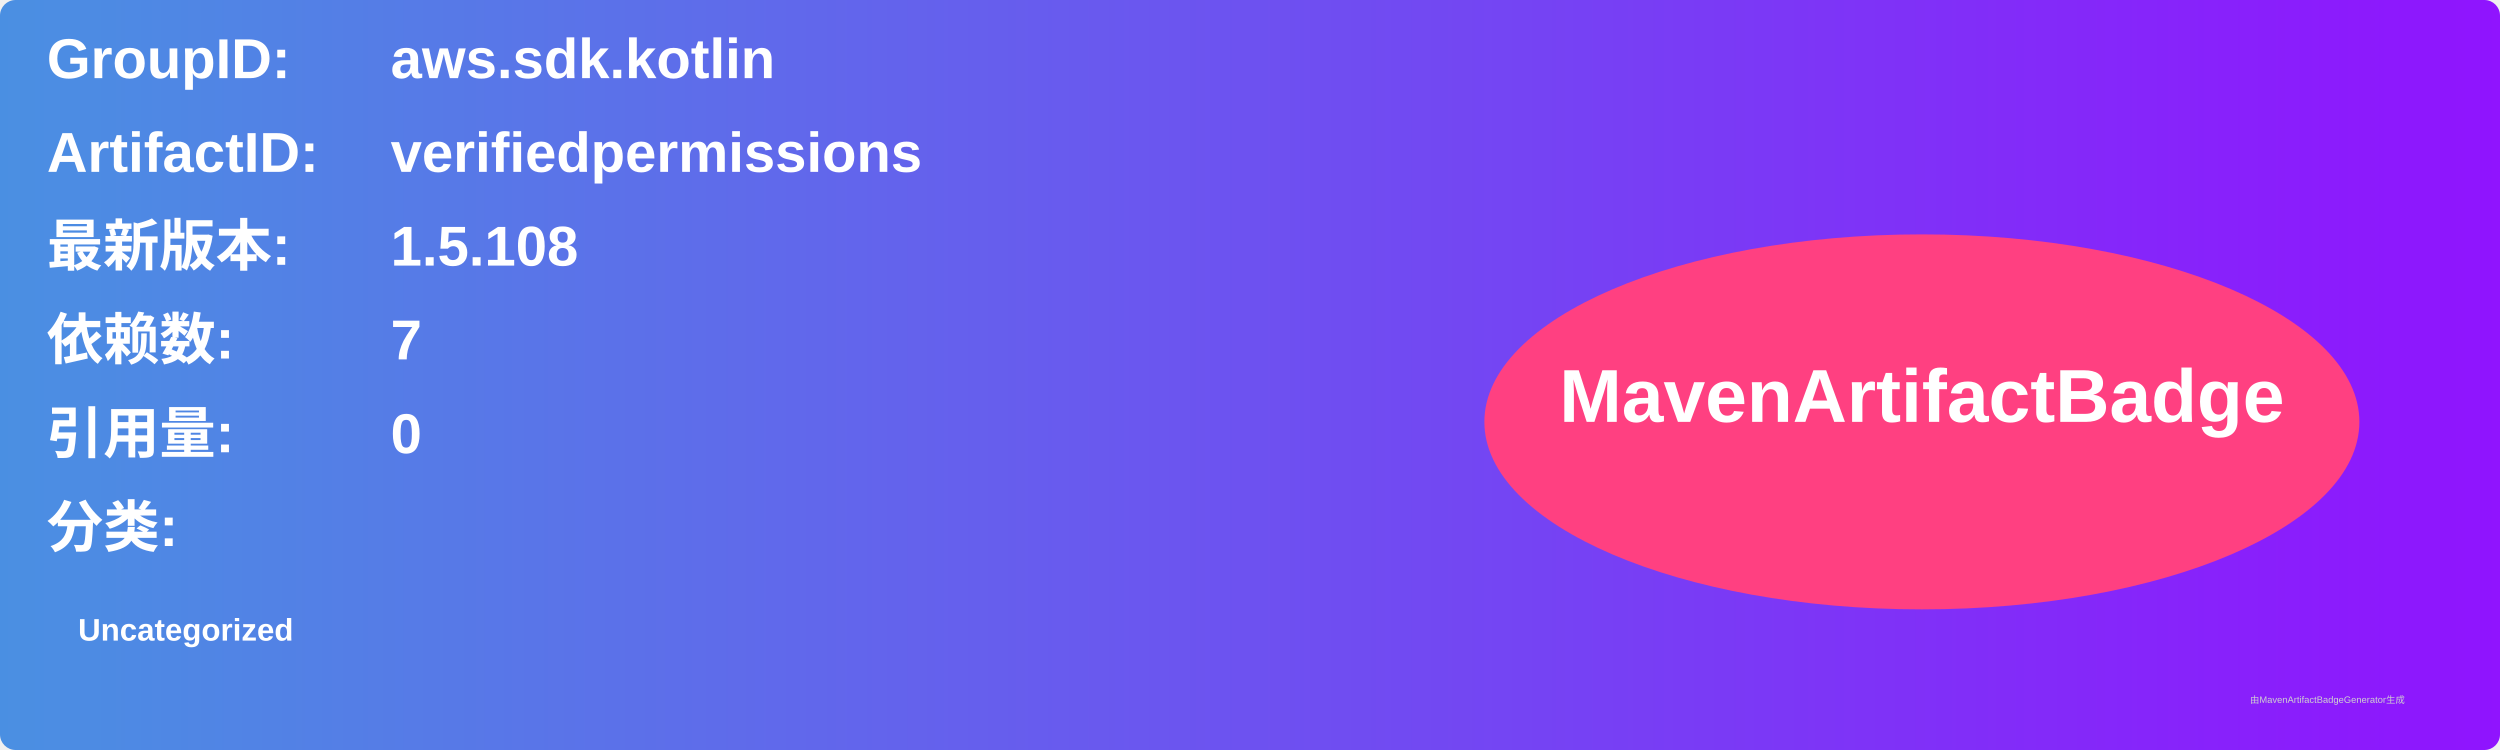
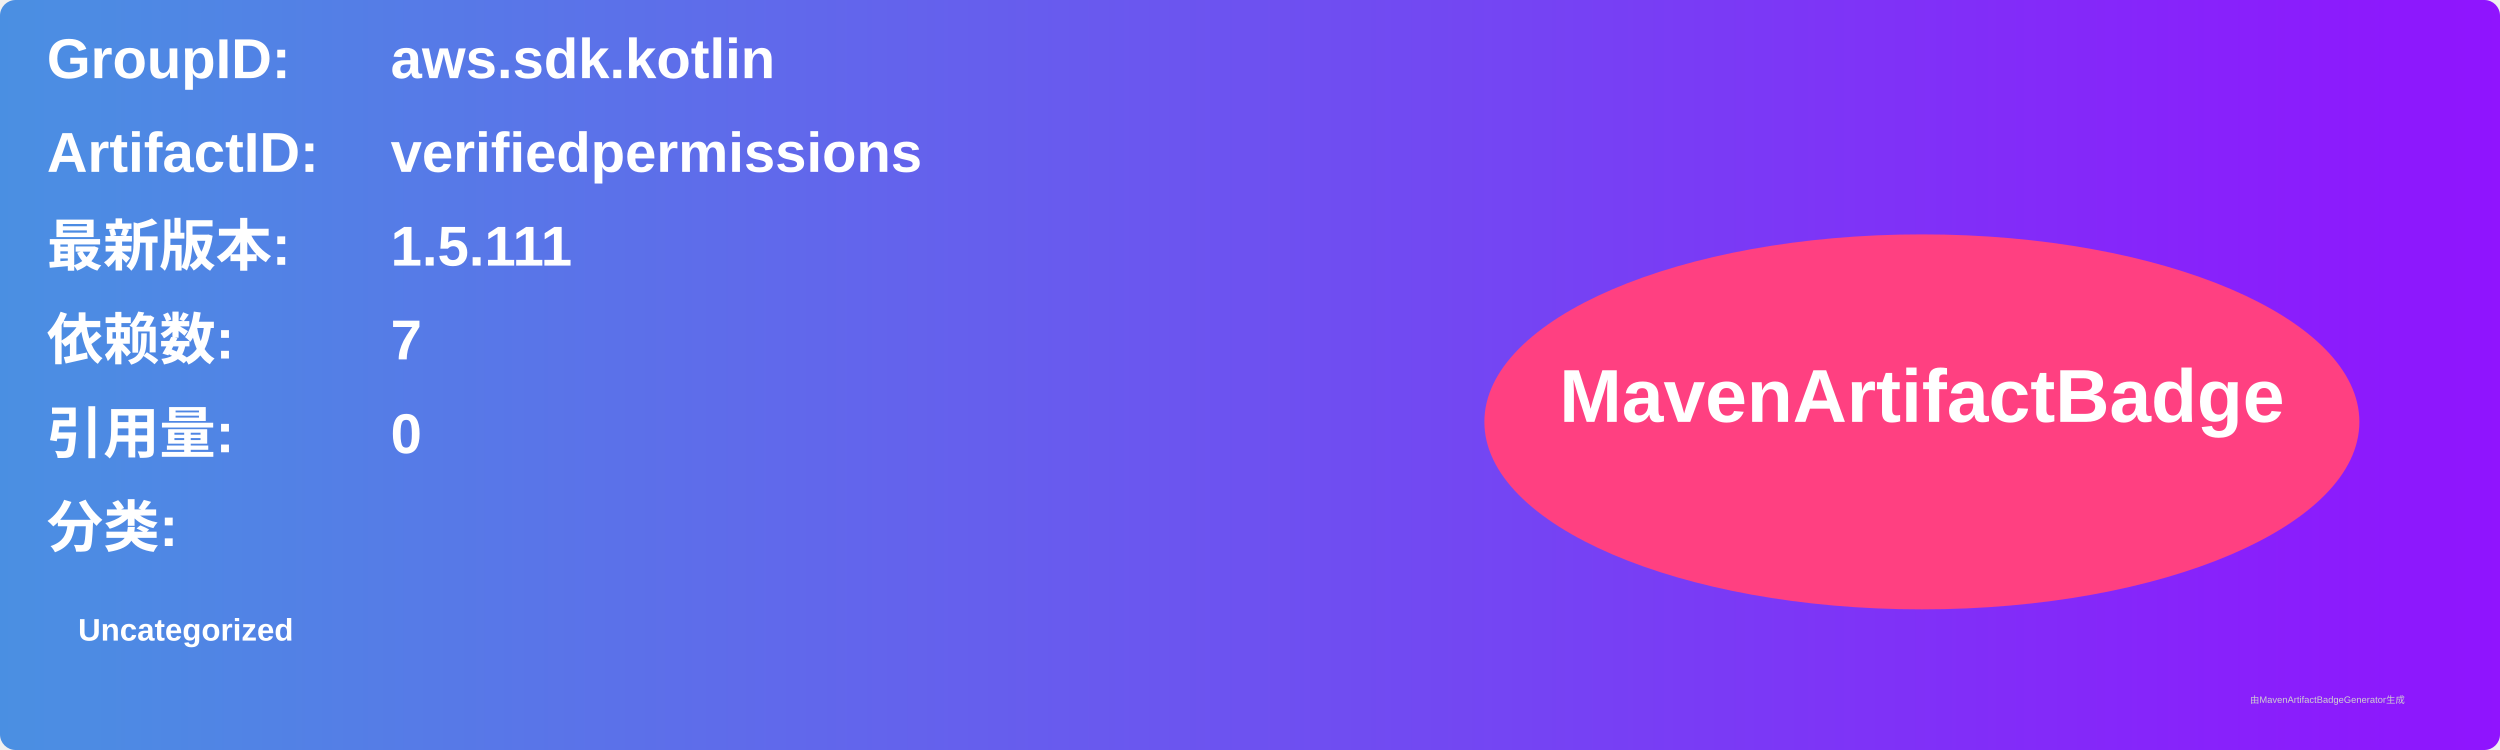
<svg xmlns="http://www.w3.org/2000/svg" width="800" height="240" viewBox="0 0 800 240">
  <linearGradient id="grad" x1="0%" y1="0%" x2="100%" y2="0%">
    <stop offset="0%" stop-color="#4a90e2" />
    <stop offset="100%" stop-color="#9013fe" />
  </linearGradient>
  <rect width="100%" height="100%" rx="5" ry="5" fill="url(#grad)" />
  <g transform="translate(15, 15)">
    <text x="0" y="10" font-family="Arial" font-size="18" fill="white" font-weight="bold" width="260">GroupID:</text>
    <text x="110" y="10" font-family="Arial" font-size="18" fill="white" font-weight="bold" width="460">aws.sdk.kotlin</text>
    <text x="0" y="40" font-family="Arial" font-size="18" fill="white" font-weight="bold" width="260">ArtifactID:</text>
    <text x="110" y="40" font-family="Arial" font-size="18" fill="white" font-weight="bold" width="460">verifiedpermissions</text>
    <text x="0" y="70" font-family="Arial" font-size="18" fill="white" font-weight="bold">最新版本:</text>
    <text x="110" y="70" font-family="Arial" font-size="18" fill="white" font-weight="bold">
-       <tspan font-weight="bold">1.5.108</tspan>
+       <tspan font-weight="bold">1.5.111</tspan>
    </text>
    <text x="0" y="100" font-family="Arial" font-size="18" fill="white" font-weight="bold">依赖数: </text>
    <text x="110" y="100" font-family="Arial" font-size="18" fill="white">
      <tspan font-weight="bold">7</tspan>
    </text>
    <text x="0" y="130" font-family="Arial" font-size="18" fill="white" font-weight="bold">引用量: </text>
    <text x="110" y="130" font-family="Arial" font-size="18" fill="white">
      <tspan font-weight="bold">0</tspan>
    </text>
    <text x="0" y="160" font-family="Arial" font-size="18" fill="white" font-weight="bold">分类:</text>
    <text x="10" y="190" font-family="Arial" font-size="10" fill="white">
      <tspan font-weight="bold">Uncategorized</tspan>
    </text>
    <ellipse cx="600" cy="120" rx="140" ry="60" fill="#ff4081" />
    <text x="600" y="120" text-anchor="middle" font-family="Arial" font-size="24" fill="white" font-weight="bold">MavenArtifactBadge</text>
  </g>
  <text x="720" y="225" font-family="Arial" font-size="3" fill="#d0d0d0">由MavenArtifactBadgeGenerator生成</text>
</svg>
